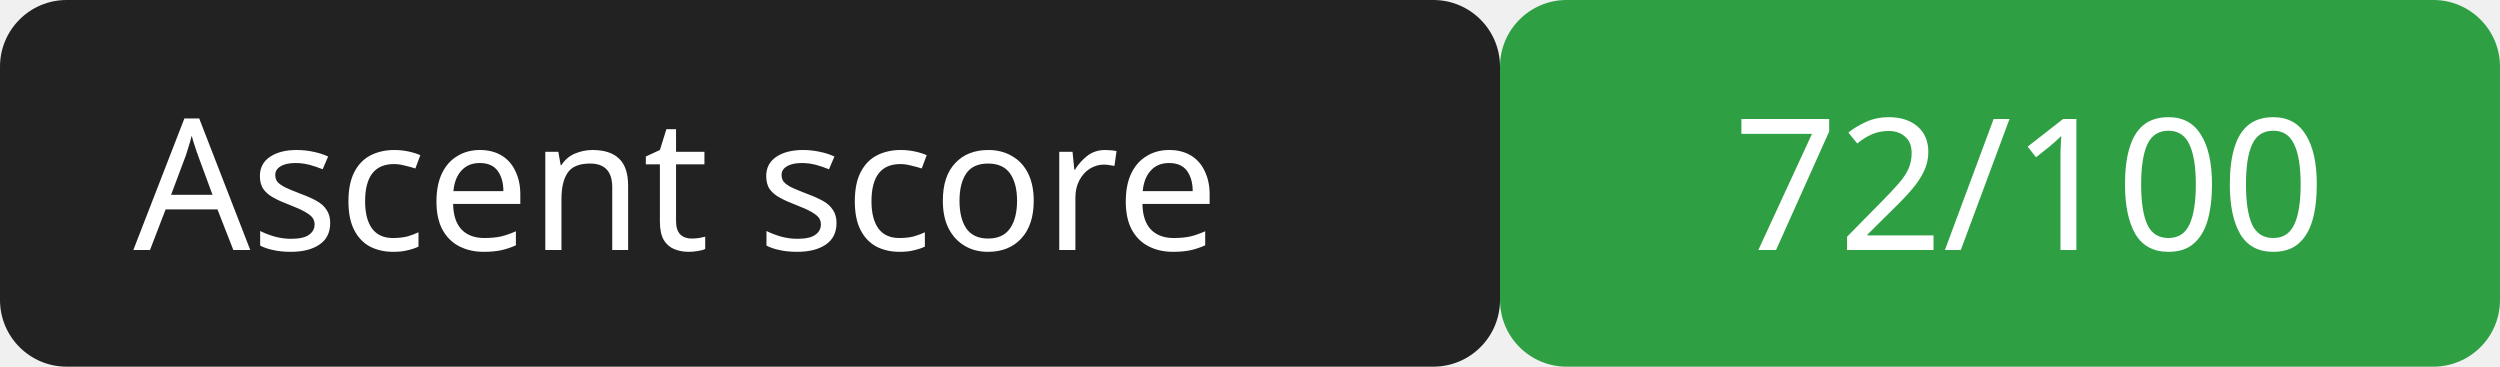
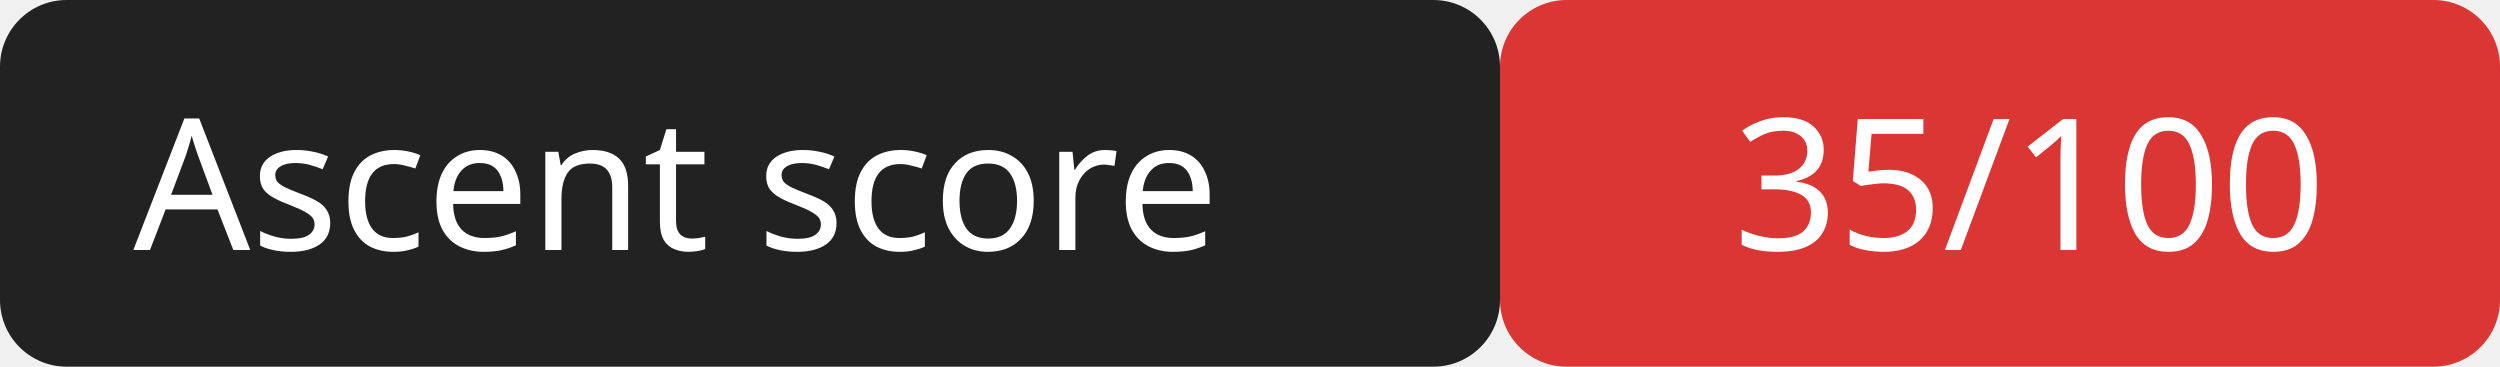
<svg xmlns="http://www.w3.org/2000/svg" width="150" height="22">
  <rect width="90" height="22" rx="4" fill="#222" />
-   <rect x="90" width="60" height="22" rx="4" fill="#2ea043" />
+   <rect x="90" width="60" height="22" rx="4" fill="#da3633" />
  <g fill="#fff" font-family="Verdana,sans-serif" font-size="11">
    <text x="8" y="15">Ascent score</text>
-     <text x="104" y="15">72/100</text>
+     <text x="104" y="15">35/100</text>
  </g>
</svg>
